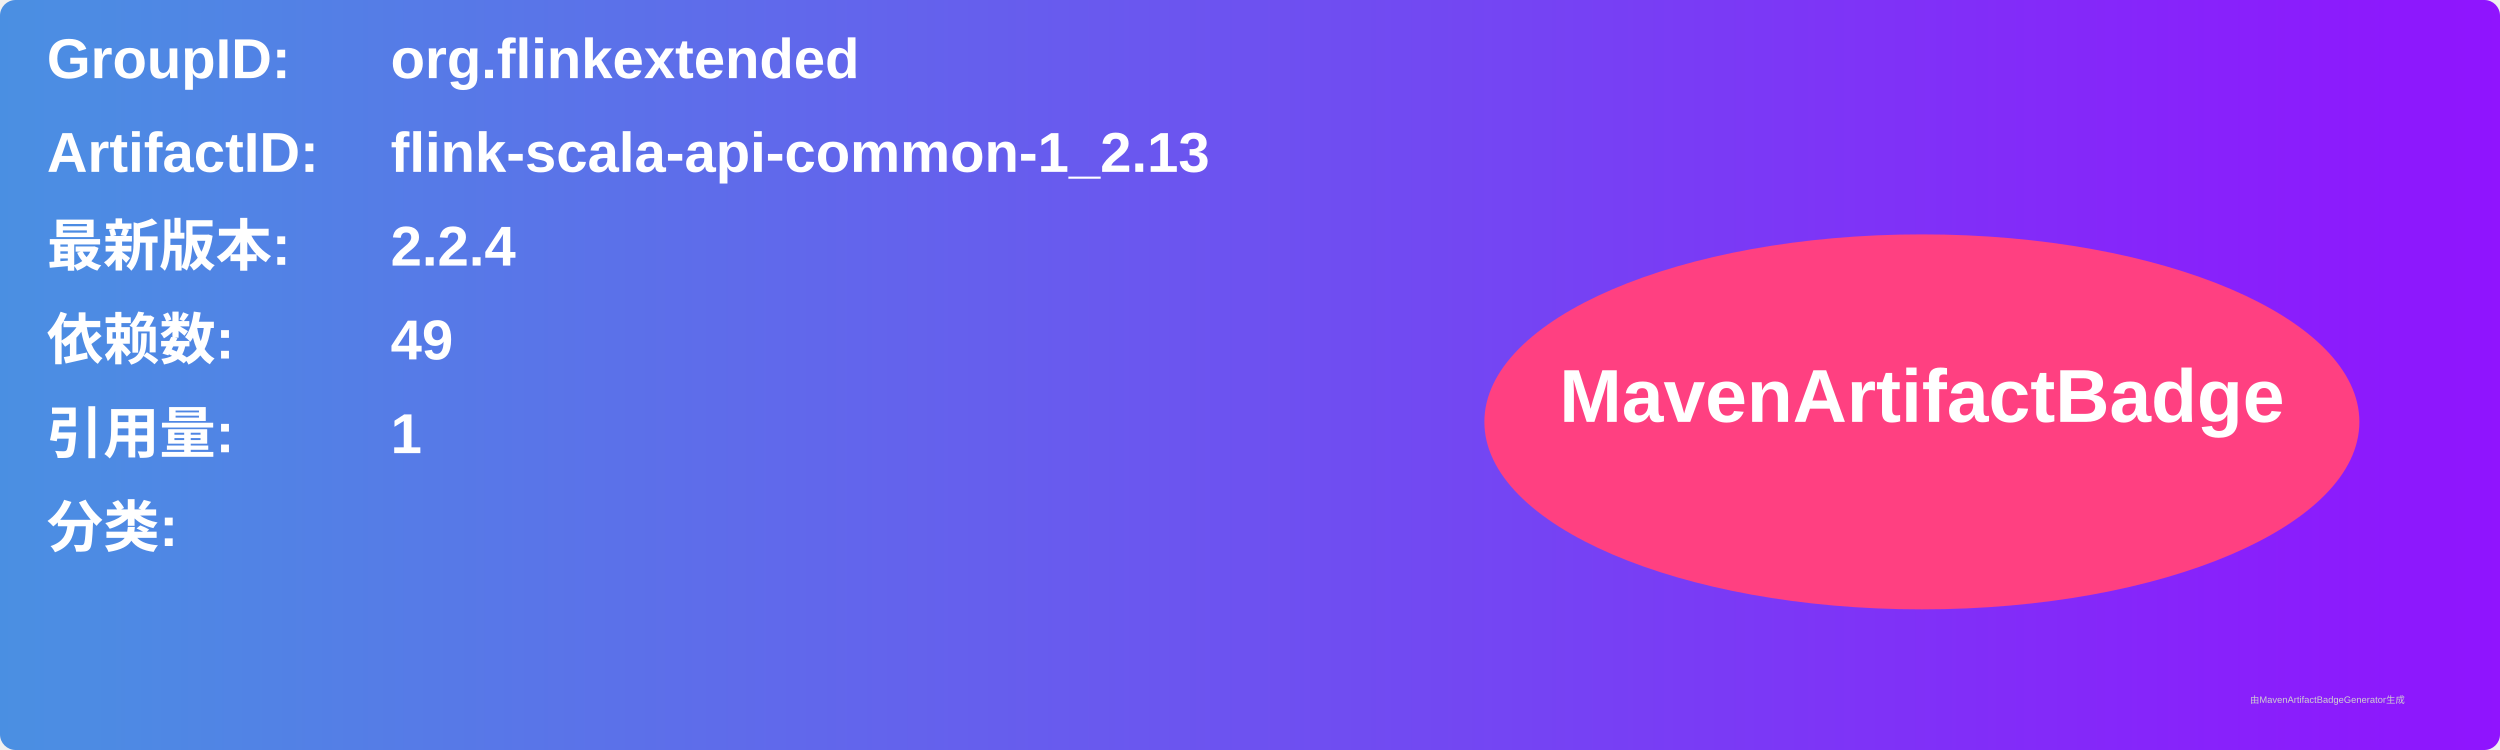
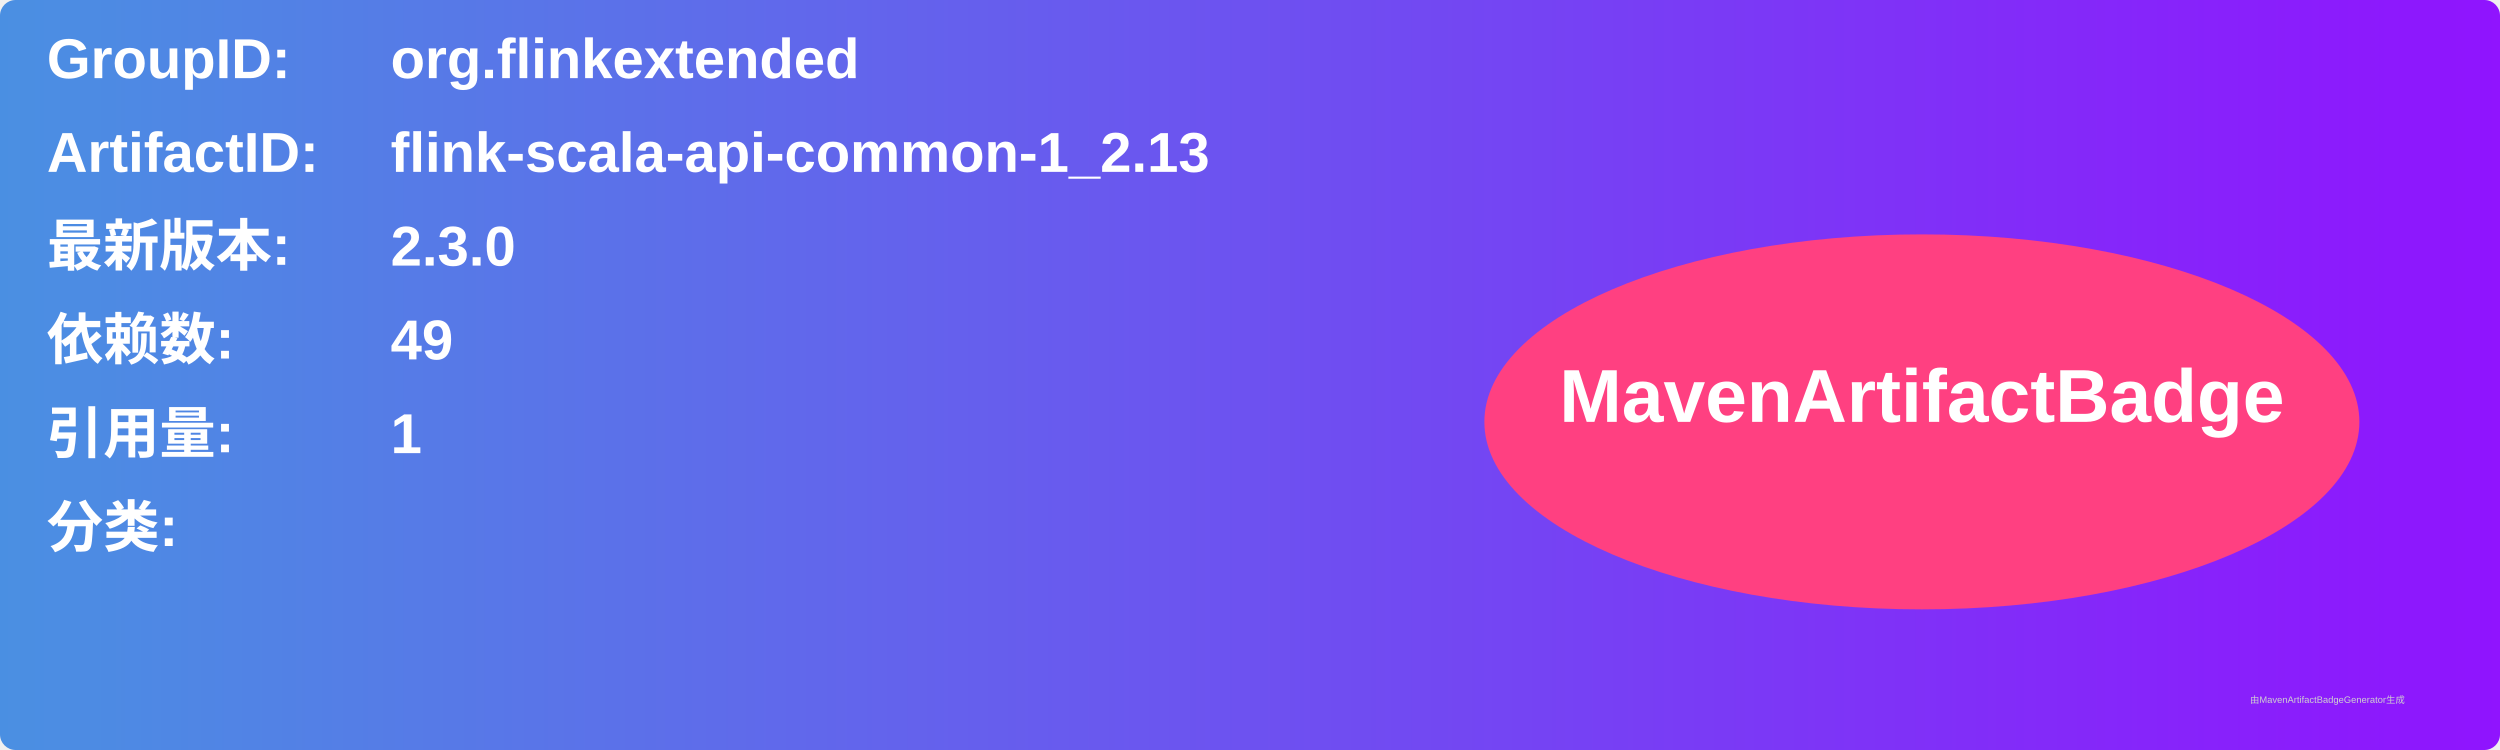
<svg xmlns="http://www.w3.org/2000/svg" width="800" height="240" viewBox="0 0 800 240">
  <linearGradient id="grad" x1="0%" y1="0%" x2="100%" y2="0%">
    <stop offset="0%" stop-color="#4a90e2" />
    <stop offset="100%" stop-color="#9013fe" />
  </linearGradient>
  <rect width="100%" height="100%" rx="5" ry="5" fill="url(#grad)" />
  <g transform="translate(15, 15)">
    <text x="0" y="10" font-family="Arial" font-size="18" fill="white" font-weight="bold" width="260">GroupID:</text>
    <text x="110" y="10" font-family="Arial" font-size="18" fill="white" font-weight="bold" width="460">org.flinkextended</text>
    <text x="0" y="40" font-family="Arial" font-size="18" fill="white" font-weight="bold" width="260">ArtifactID:</text>
    <text x="110" y="40" font-family="Arial" font-size="18" fill="white" font-weight="bold" width="460">flink-scala-api-common-1_2.13</text>
    <text x="0" y="70" font-family="Arial" font-size="18" fill="white" font-weight="bold">最新版本:</text>
    <text x="110" y="70" font-family="Arial" font-size="18" fill="white" font-weight="bold">
-       <tspan font-weight="bold">2.2.4</tspan>
+       <tspan font-weight="bold">2.3.0</tspan>
    </text>
    <text x="0" y="100" font-family="Arial" font-size="18" fill="white" font-weight="bold">依赖数: </text>
    <text x="110" y="100" font-family="Arial" font-size="18" fill="white">
      <tspan font-weight="bold">49</tspan>
    </text>
    <text x="0" y="130" font-family="Arial" font-size="18" fill="white" font-weight="bold">引用量: </text>
    <text x="110" y="130" font-family="Arial" font-size="18" fill="white">
      <tspan font-weight="bold">1</tspan>
    </text>
    <text x="0" y="160" font-family="Arial" font-size="18" fill="white" font-weight="bold">分类:</text>
    <text x="10" y="190" font-family="Arial" font-size="10" fill="white">
      <tspan font-weight="bold" />
    </text>
    <ellipse cx="600" cy="120" rx="140" ry="60" fill="#ff4081" />
    <text x="600" y="120" text-anchor="middle" font-family="Arial" font-size="24" fill="white" font-weight="bold">MavenArtifactBadge</text>
  </g>
  <text x="720" y="225" font-family="Arial" font-size="3" fill="#d0d0d0">由MavenArtifactBadgeGenerator生成</text>
</svg>
